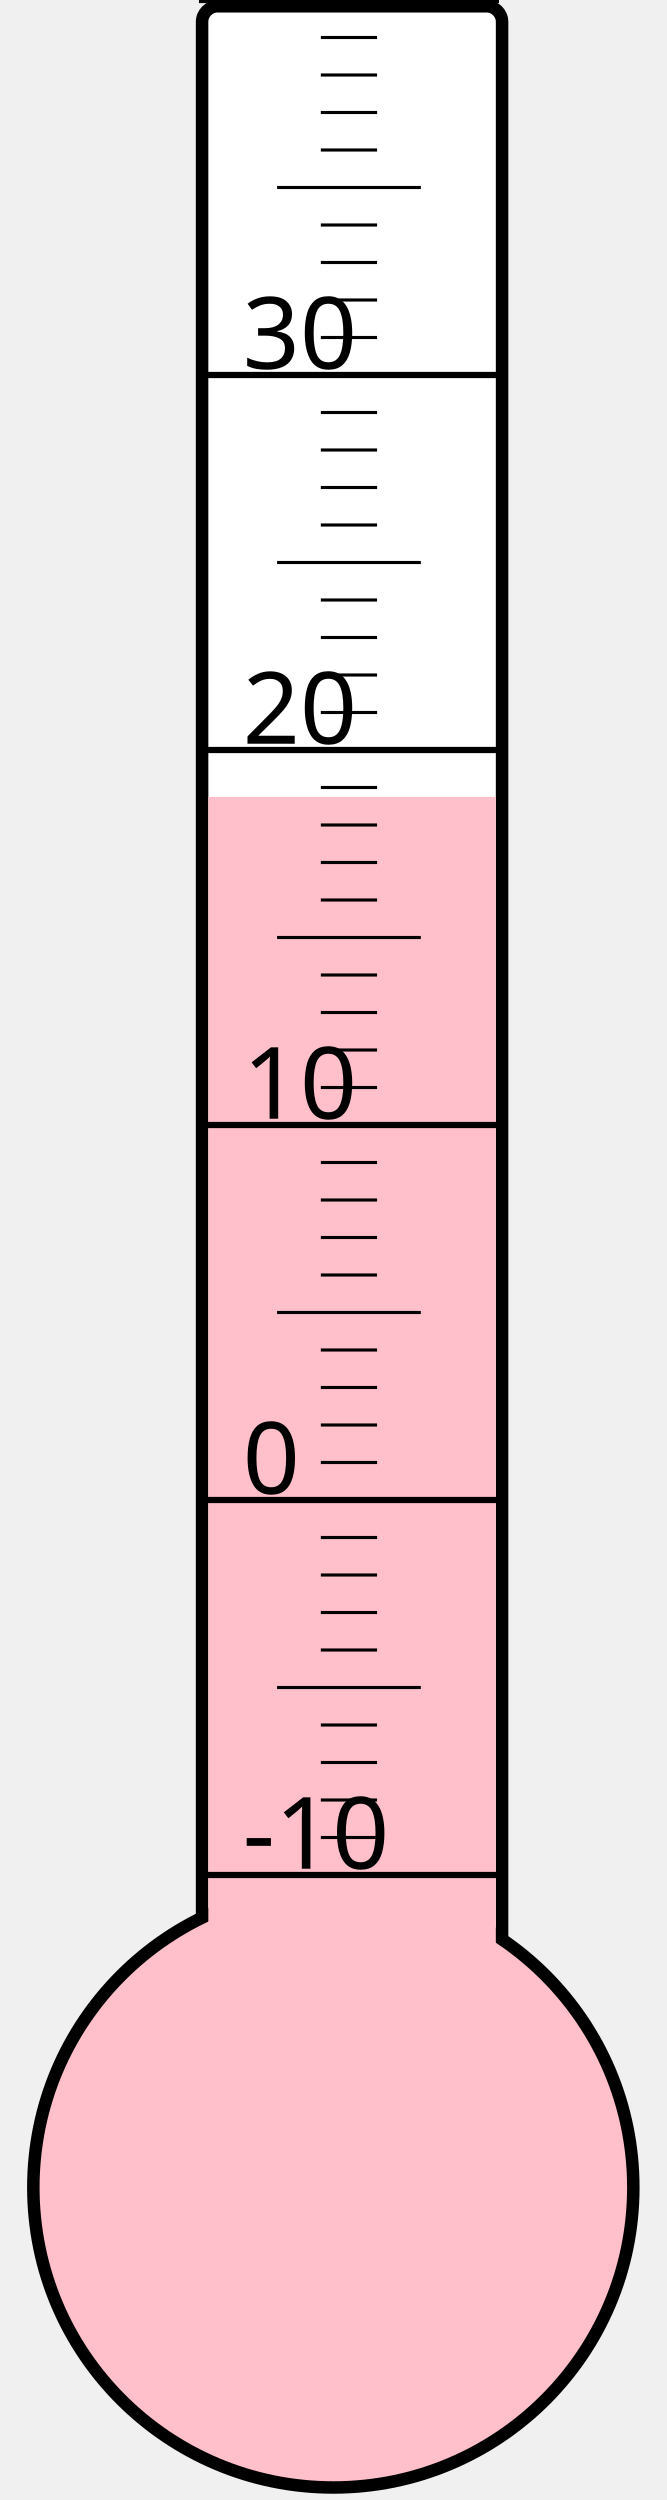
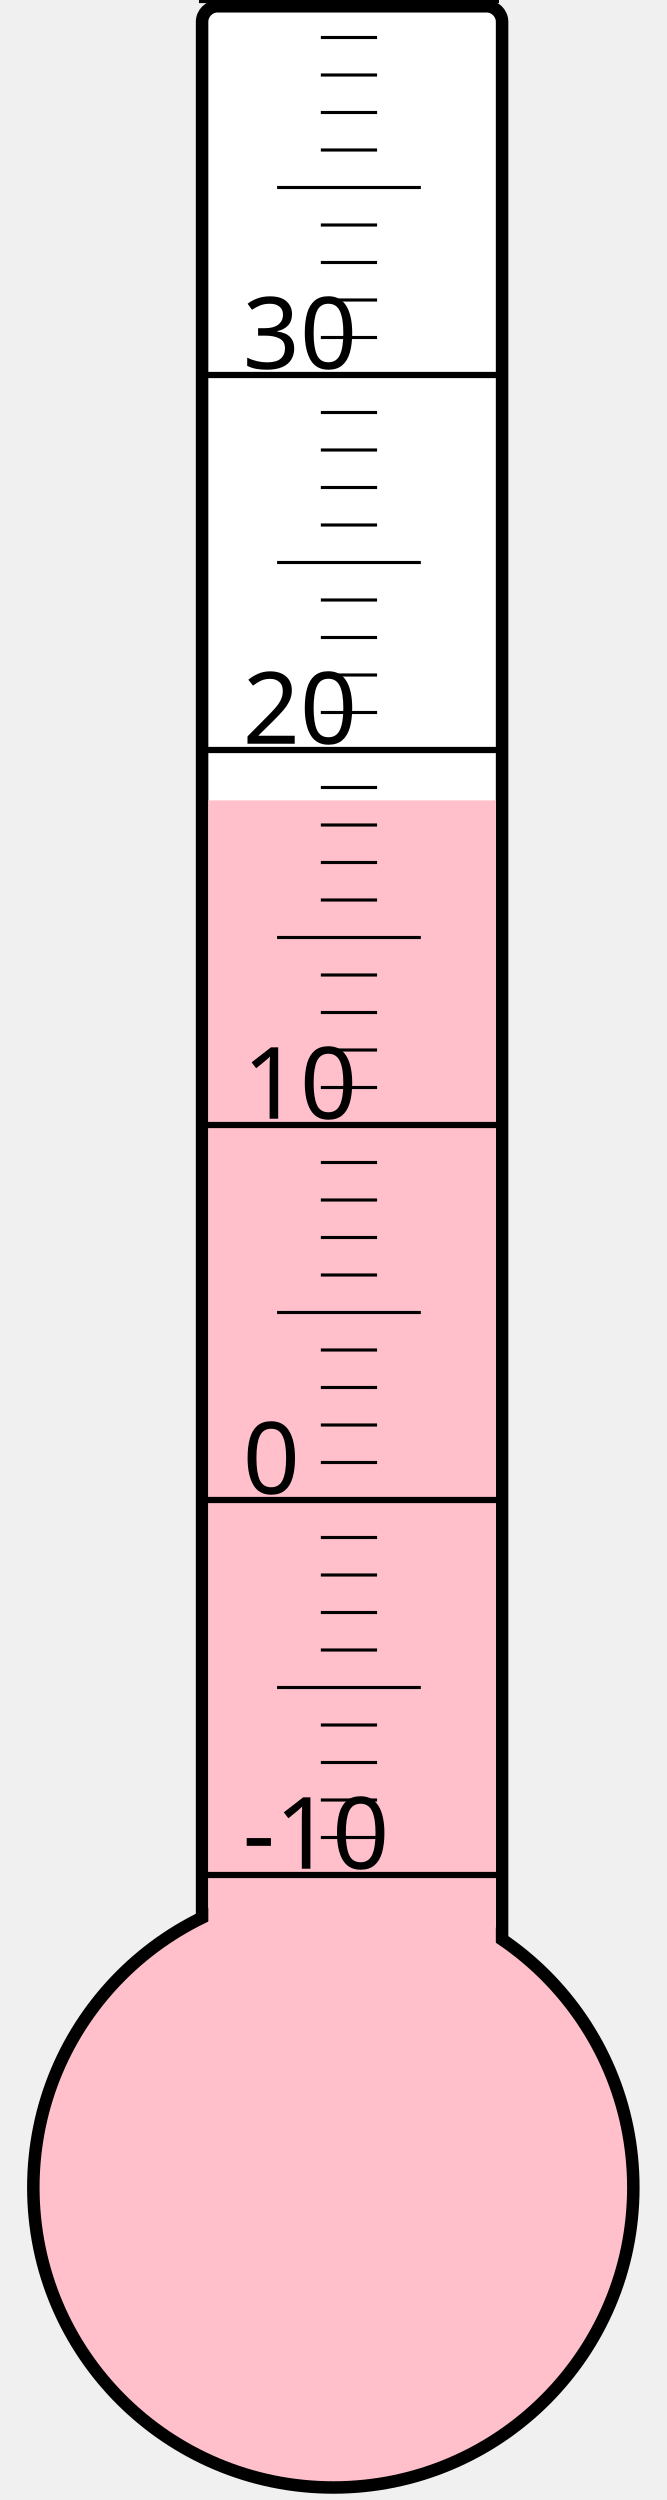
<svg xmlns="http://www.w3.org/2000/svg" width="40px" height="150px" viewBox="0 0 200 800">
  <rect width="200" height="800" x="0" y="0" style="fill: #ffffeb; fill-opacity: 0;" />
  <rect width="96" height="680" x="58" y="2" rx="5" ry="5" style="fill: white; fill-opacity: 1; stroke: black; stroke-width: 4;" />
  <circle cx="100" cy="700" r="96" style="fill: pink; stroke: black; stroke-width: 4;" />
-   <rect width="92" height="445.0" x="60" y="255.0" style="fill: pink; fill-opacity: 1; stroke-width: 0;" />
+   <rect width="92" height="443.875" x="60" y="256.125" style="fill: pink; fill-opacity: 1; stroke-width: 0;" />
  <text x="71" y="598" style="font-family: sans-serif; font-size: 24pt;">-10</text>
  <text x="71" y="478" style="font-family: sans-serif; font-size: 24pt;">0</text>
  <text x="71" y="358" style="font-family: sans-serif; font-size: 24pt;">10</text>
  <text x="71" y="238" style="font-family: sans-serif; font-size: 24pt;">20</text>
  <text x="71" y="118" style="font-family: sans-serif; font-size: 24pt;">30</text>
  <g style="stroke: black;">
    <line x1="57" y1="600" x2="153" y2="600" style="stroke-width: 2;" />
    <line x1="96" y1="588" x2="114" y2="588" style="stroke-width: 1;" />
    <line x1="96" y1="576" x2="114" y2="576" style="stroke-width: 1;" />
    <line x1="96" y1="564" x2="114" y2="564" style="stroke-width: 1;" />
    <line x1="96" y1="552" x2="114" y2="552" style="stroke-width: 1;" />
    <line x1="82" y1="540" x2="128" y2="540" style="stroke-width: 1;" />
    <line x1="96" y1="528" x2="114" y2="528" style="stroke-width: 1;" />
    <line x1="96" y1="516" x2="114" y2="516" style="stroke-width: 1;" />
    <line x1="96" y1="504" x2="114" y2="504" style="stroke-width: 1;" />
    <line x1="96" y1="492" x2="114" y2="492" style="stroke-width: 1;" />
    <line x1="57" y1="480" x2="153" y2="480" style="stroke-width: 2;" />
    <line x1="96" y1="468" x2="114" y2="468" style="stroke-width: 1;" />
    <line x1="96" y1="456" x2="114" y2="456" style="stroke-width: 1;" />
    <line x1="96" y1="444" x2="114" y2="444" style="stroke-width: 1;" />
    <line x1="96" y1="432" x2="114" y2="432" style="stroke-width: 1;" />
    <line x1="82" y1="420" x2="128" y2="420" style="stroke-width: 1;" />
    <line x1="96" y1="408" x2="114" y2="408" style="stroke-width: 1;" />
    <line x1="96" y1="396" x2="114" y2="396" style="stroke-width: 1;" />
    <line x1="96" y1="384" x2="114" y2="384" style="stroke-width: 1;" />
    <line x1="96" y1="372" x2="114" y2="372" style="stroke-width: 1;" />
    <line x1="57" y1="360" x2="153" y2="360" style="stroke-width: 2;" />
    <line x1="96" y1="348" x2="114" y2="348" style="stroke-width: 1;" />
    <line x1="96" y1="336" x2="114" y2="336" style="stroke-width: 1;" />
    <line x1="96" y1="324" x2="114" y2="324" style="stroke-width: 1;" />
    <line x1="96" y1="312" x2="114" y2="312" style="stroke-width: 1;" />
    <line x1="82" y1="300" x2="128" y2="300" style="stroke-width: 1;" />
    <line x1="96" y1="288" x2="114" y2="288" style="stroke-width: 1;" />
    <line x1="96" y1="276" x2="114" y2="276" style="stroke-width: 1;" />
    <line x1="96" y1="264" x2="114" y2="264" style="stroke-width: 1;" />
    <line x1="96" y1="252" x2="114" y2="252" style="stroke-width: 1;" />
    <line x1="57" y1="240" x2="153" y2="240" style="stroke-width: 2;" />
    <line x1="96" y1="228" x2="114" y2="228" style="stroke-width: 1;" />
    <line x1="96" y1="216" x2="114" y2="216" style="stroke-width: 1;" />
    <line x1="96" y1="204" x2="114" y2="204" style="stroke-width: 1;" />
    <line x1="96" y1="192" x2="114" y2="192" style="stroke-width: 1;" />
    <line x1="82" y1="180" x2="128" y2="180" style="stroke-width: 1;" />
    <line x1="96" y1="168" x2="114" y2="168" style="stroke-width: 1;" />
    <line x1="96" y1="156" x2="114" y2="156" style="stroke-width: 1;" />
    <line x1="96" y1="144" x2="114" y2="144" style="stroke-width: 1;" />
    <line x1="96" y1="132" x2="114" y2="132" style="stroke-width: 1;" />
    <line x1="57" y1="120" x2="153" y2="120" style="stroke-width: 2;" />
    <line x1="96" y1="108" x2="114" y2="108" style="stroke-width: 1;" />
    <line x1="96" y1="96" x2="114" y2="96" style="stroke-width: 1;" />
    <line x1="96" y1="84" x2="114" y2="84" style="stroke-width: 1;" />
    <line x1="96" y1="72" x2="114" y2="72" style="stroke-width: 1;" />
    <line x1="82" y1="60" x2="128" y2="60" style="stroke-width: 1;" />
    <line x1="96" y1="48" x2="114" y2="48" style="stroke-width: 1;" />
    <line x1="96" y1="36" x2="114" y2="36" style="stroke-width: 1;" />
    <line x1="96" y1="24" x2="114" y2="24" style="stroke-width: 1;" />
    <line x1="96" y1="12" x2="114" y2="12" style="stroke-width: 1;" />
    <line x1="57" y1="0" x2="153" y2="0" style="stroke-width: 2;" />
  </g>
</svg>
